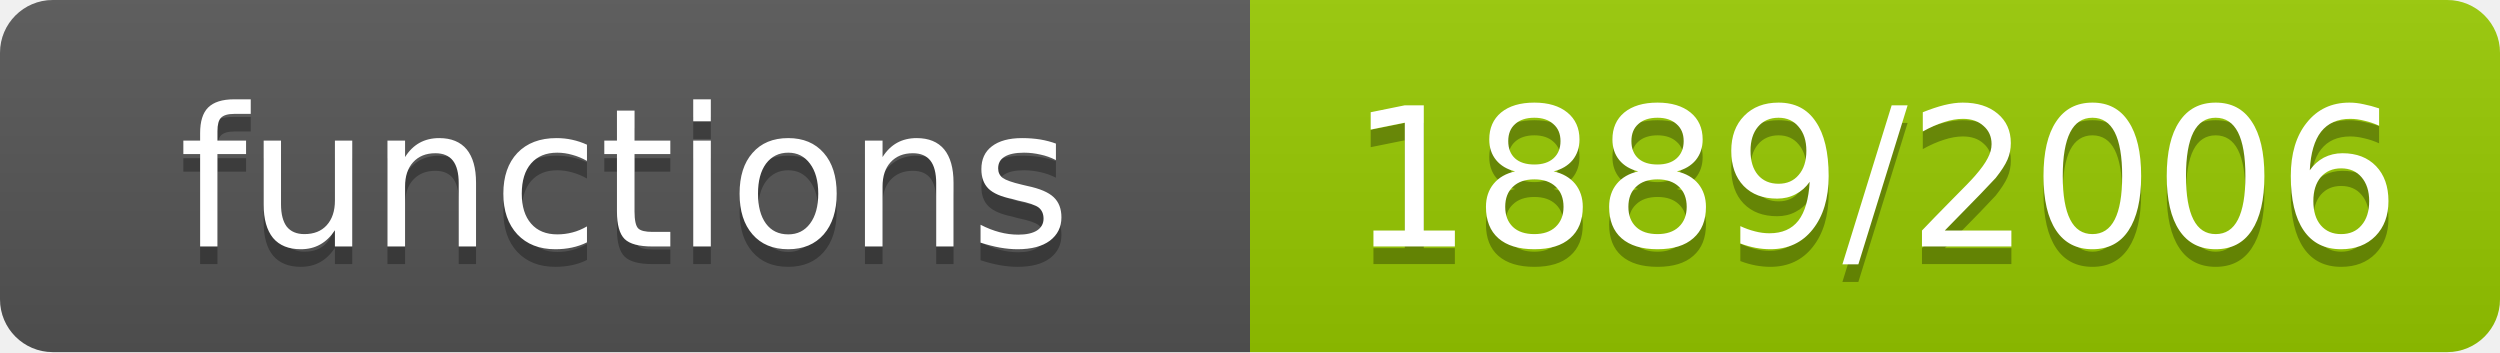
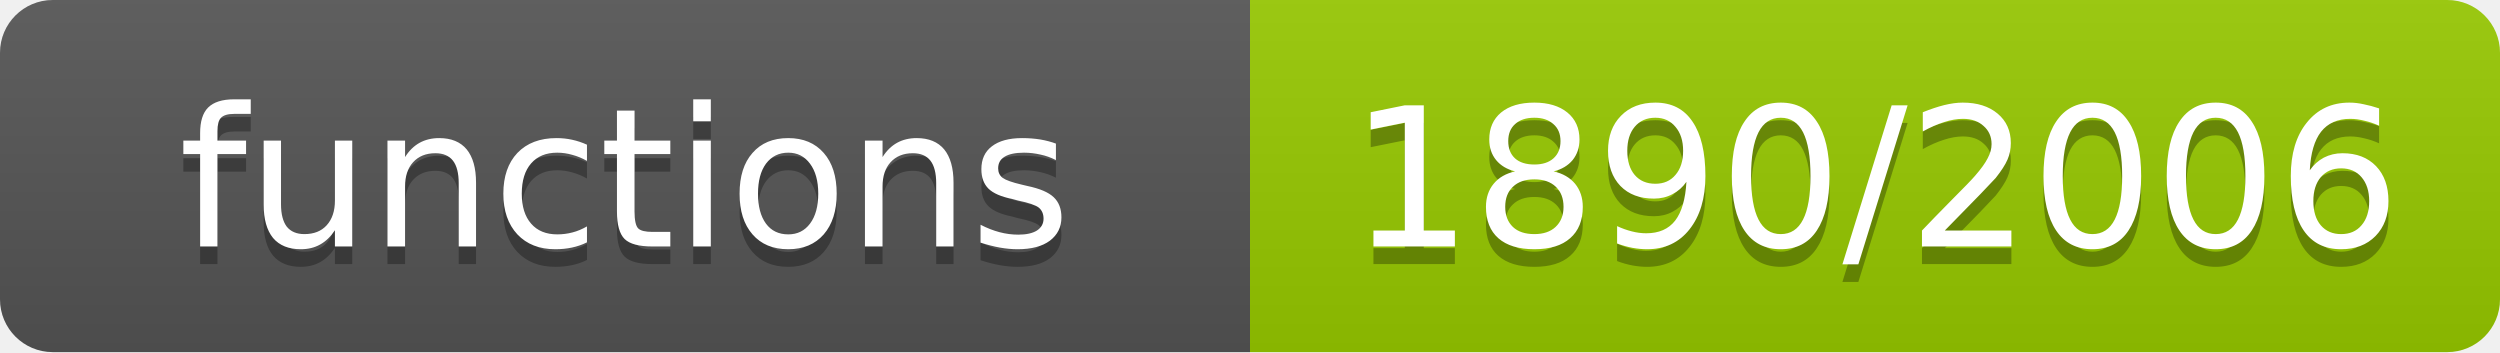
- <svg xmlns="http://www.w3.org/2000/svg" width="142" height="20" role="img" aria-label="functions: 1889/2006">
+ <svg xmlns="http://www.w3.org/2000/svg" width="142" height="20" role="img" aria-label="functions: 1890/2006">
  <linearGradient id="s" x2="0" y2="100%">
    <stop offset="0" stop-color="#bbb" stop-opacity=".1" />
    <stop offset="1" stop-opacity=".1" />
  </linearGradient>
  <clipPath id="r">
    <rect width="142" height="20" rx="3" fill="#fff" />
  </clipPath>
  <g clip-path="url(#r)">
    <rect width="71" height="20" fill="#555" />
    <rect x="71" width="71" height="20" fill="#97ca00" />
    <rect width="142" height="20" fill="url(#s)" />
  </g>
  <g fill="#fff" text-anchor="middle" font-family="Verdana,Geneva,DejaVu Sans,sans-serif" font-size="11">
    <text x="35.5" y="15" fill="#010101" fill-opacity=".3">functions</text>
    <text x="35.5" y="14">functions</text>
-     <text x="106.5" y="15" fill="#010101" fill-opacity=".3">1889/2006</text>
-     <text x="106.5" y="14">1889/2006</text>
+     <text x="106.5" y="15" fill="#010101" fill-opacity=".3">1890/2006</text>
+     <text x="106.5" y="14">1890/2006</text>
  </g>
</svg>
